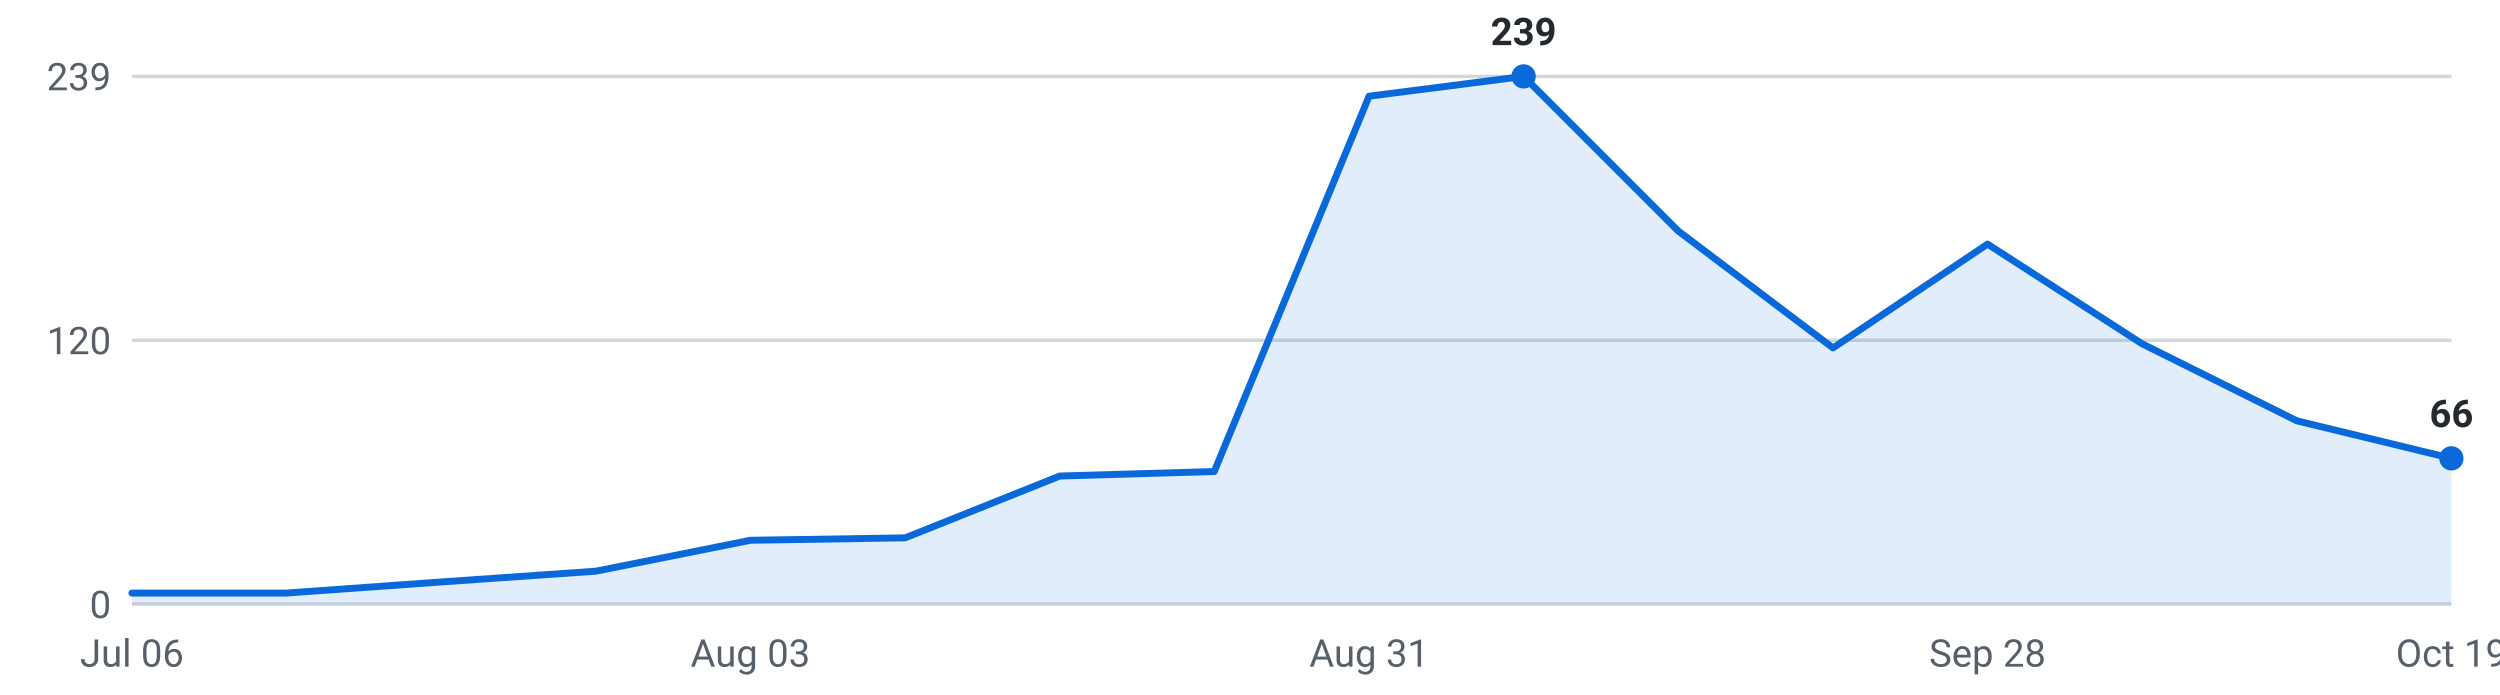
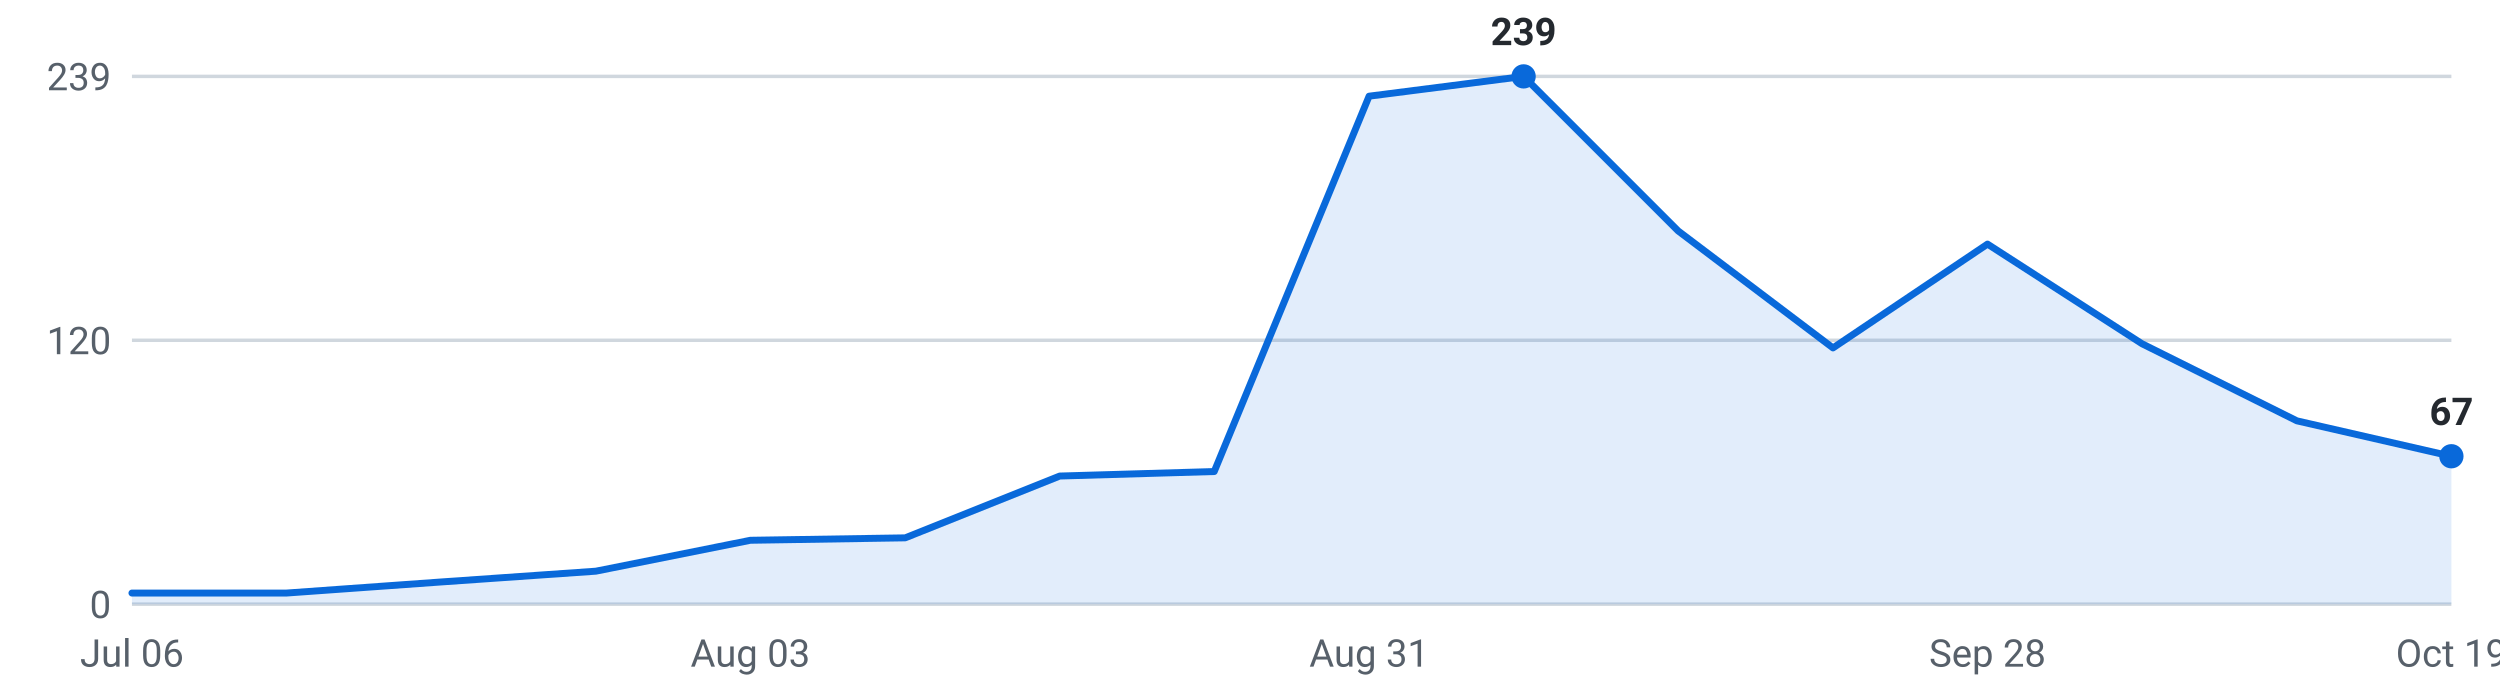
<svg xmlns="http://www.w3.org/2000/svg" viewBox="0 0 720 200" width="720" height="200" role="img" aria-label="Internships posted per week, last 16 weeks">
  <g font-family="-apple-system,Segoe UI,Roboto,sans-serif" font-size="11">
    <line x1="38" y1="174.0" x2="706" y2="174.0" stroke="#d0d7de" stroke-width="1" />
    <text x="32" y="178.0" text-anchor="end" fill="#57606a">0</text>
    <line x1="38" y1="98.0" x2="706" y2="98.0" stroke="#d0d7de" stroke-width="1" />
    <text x="32" y="102.0" text-anchor="end" fill="#57606a">120</text>
    <line x1="38" y1="22.0" x2="706" y2="22.0" stroke="#d0d7de" stroke-width="1" />
    <text x="32" y="26.0" text-anchor="end" fill="#57606a">239</text>
-     <path d="M38.0,174 L38.0,170.8 L82.5,170.8 L127.1,167.6 L171.6,164.5 L216.1,155.6 L260.7,154.9 L305.2,137.1 L349.7,135.8 L394.3,27.7 L438.8,22.0 L483.3,66.5 L527.9,100.2 L572.4,70.3 L616.9,99.0 L661.5,121.2 L706.0,132.0 L706.0,174 Z" fill="#0969da" fill-opacity="0.12" />
-     <polyline points="38.0,170.8 82.5,170.8 127.1,167.6 171.6,164.5 216.1,155.6 260.7,154.9 305.2,137.1 349.7,135.8 394.3,27.7 438.8,22.0 483.3,66.5 527.9,100.2 572.4,70.3 616.9,99.0 661.5,121.2 706.0,132.0" fill="none" stroke="#0969da" stroke-width="2" stroke-linejoin="round" stroke-linecap="round" />
+     <path d="M38.0,174 L38.0,170.8 L82.5,170.8 L127.1,167.6 L171.6,164.5 L216.1,155.6 L260.7,154.9 L305.2,137.1 L349.7,135.8 L394.3,27.7 L438.8,22.0 L483.3,66.5 L527.9,100.2 L572.4,70.3 L616.9,99.0 L661.5,121.2 L706.0,131.4 L706.0,174 Z" fill="#0969da" fill-opacity="0.12" />
+     <polyline points="38.0,170.8 82.5,170.8 127.1,167.6 171.6,164.5 216.1,155.6 260.7,154.9 305.2,137.1 349.7,135.8 394.3,27.7 438.8,22.0 483.3,66.5 527.9,100.2 572.4,70.3 616.9,99.0 661.5,121.2 706.0,131.4" fill="none" stroke="#0969da" stroke-width="2" stroke-linejoin="round" stroke-linecap="round" />
    <circle cx="438.8" cy="22.0" r="3.5" fill="#0969da" />
    <text x="438.8" y="13.0" text-anchor="middle" fill="#24292f" font-weight="600">239</text>
-     <circle cx="706.0" cy="132.0" r="3.5" fill="#0969da" />
-     <text x="706.0" y="123.0" text-anchor="middle" fill="#24292f" font-weight="600">66</text>
+     <circle cx="706.0" cy="131.4" r="3.5" fill="#0969da" />
+     <text x="706.0" y="122.4" text-anchor="middle" fill="#24292f" font-weight="600">67</text>
    <text x="38.0" y="192" text-anchor="middle" fill="#57606a">Jul 06</text>
    <text x="216.1" y="192" text-anchor="middle" fill="#57606a">Aug 03</text>
    <text x="394.3" y="192" text-anchor="middle" fill="#57606a">Aug 31</text>
    <text x="572.4" y="192" text-anchor="middle" fill="#57606a">Sep 28</text>
    <text x="706.0" y="192" text-anchor="middle" fill="#57606a">Oct 19</text>
  </g>
</svg>
